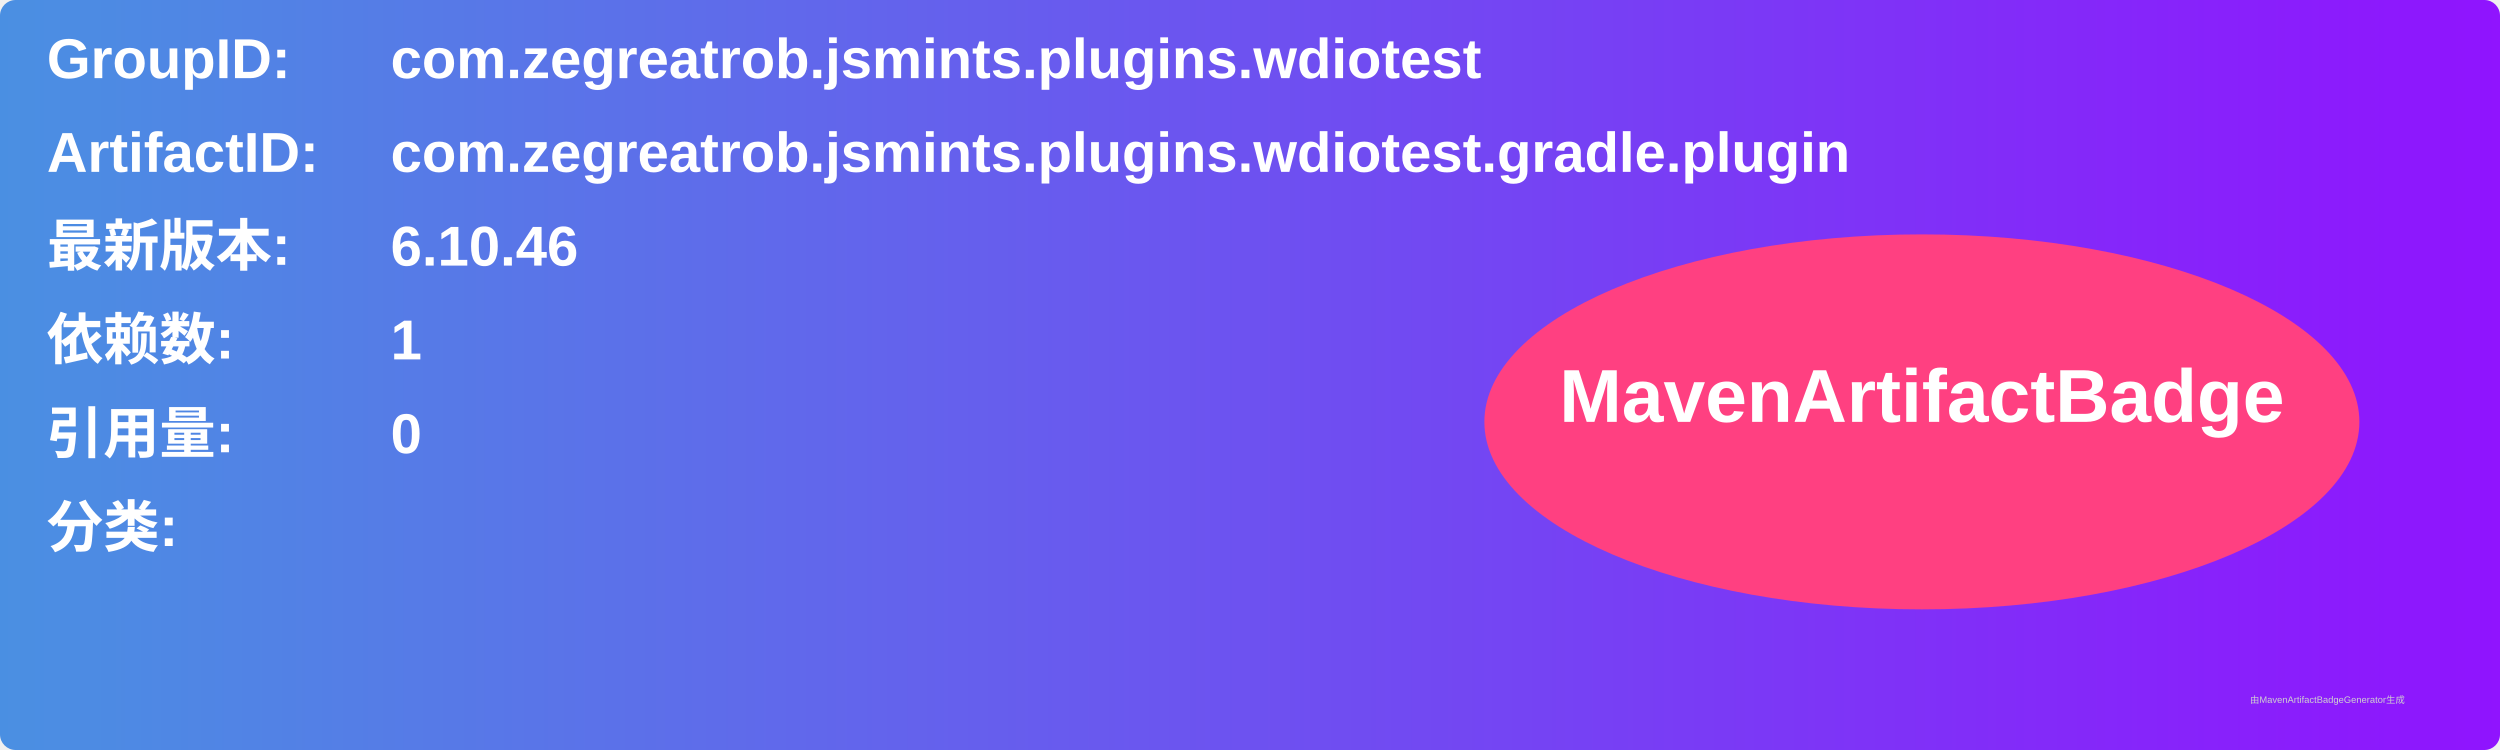
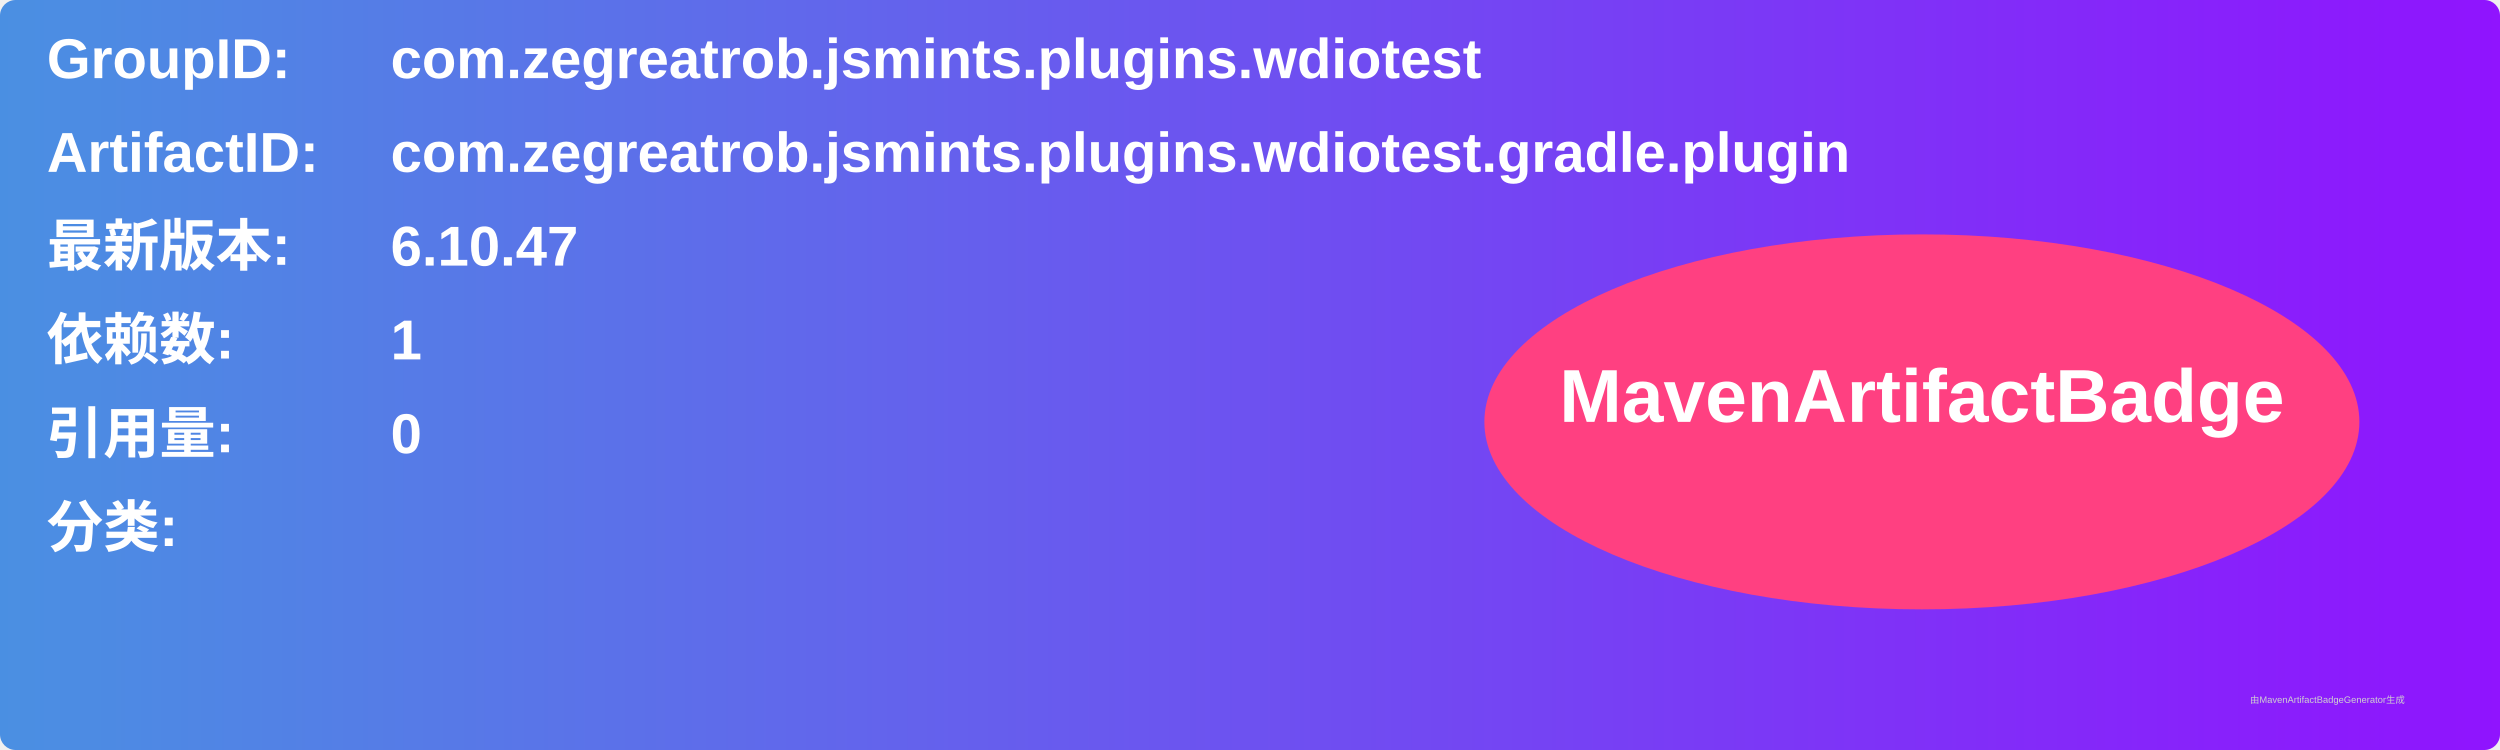
<svg xmlns="http://www.w3.org/2000/svg" width="800" height="240" viewBox="0 0 800 240">
  <linearGradient id="grad" x1="0%" y1="0%" x2="100%" y2="0%">
    <stop offset="0%" stop-color="#4a90e2" />
    <stop offset="100%" stop-color="#9013fe" />
  </linearGradient>
  <rect width="100%" height="100%" rx="5" ry="5" fill="url(#grad)" />
  <g transform="translate(15, 15)">
    <text x="0" y="10" font-family="Arial" font-size="18" fill="white" font-weight="bold" width="260">GroupID:</text>
    <text x="110" y="10" font-family="Arial" font-size="18" fill="white" font-weight="bold" width="460">com.zegreatrob.jsmints.plugins.wdiotest</text>
    <text x="0" y="40" font-family="Arial" font-size="18" fill="white" font-weight="bold" width="260">ArtifactID:</text>
    <text x="110" y="40" font-family="Arial" font-size="18" fill="white" font-weight="bold" width="460">com.zegreatrob.jsmints.plugins.wdiotest.gradle.plugin</text>
    <text x="0" y="70" font-family="Arial" font-size="18" fill="white" font-weight="bold">最新版本:</text>
    <text x="110" y="70" font-family="Arial" font-size="18" fill="white" font-weight="bold">
-       <tspan font-weight="bold">6.10.46</tspan>
+       <tspan font-weight="bold">6.10.47</tspan>
    </text>
    <text x="0" y="100" font-family="Arial" font-size="18" fill="white" font-weight="bold">依赖数: </text>
    <text x="110" y="100" font-family="Arial" font-size="18" fill="white">
      <tspan font-weight="bold">1</tspan>
    </text>
    <text x="0" y="130" font-family="Arial" font-size="18" fill="white" font-weight="bold">引用量: </text>
    <text x="110" y="130" font-family="Arial" font-size="18" fill="white">
      <tspan font-weight="bold">0</tspan>
    </text>
    <text x="0" y="160" font-family="Arial" font-size="18" fill="white" font-weight="bold">分类:</text>
    <text x="10" y="190" font-family="Arial" font-size="10" fill="white">
      <tspan font-weight="bold" />
    </text>
    <ellipse cx="600" cy="120" rx="140" ry="60" fill="#ff4081" />
    <text x="600" y="120" text-anchor="middle" font-family="Arial" font-size="24" fill="white" font-weight="bold">MavenArtifactBadge</text>
  </g>
  <text x="720" y="225" font-family="Arial" font-size="3" fill="#d0d0d0">由MavenArtifactBadgeGenerator生成</text>
</svg>
